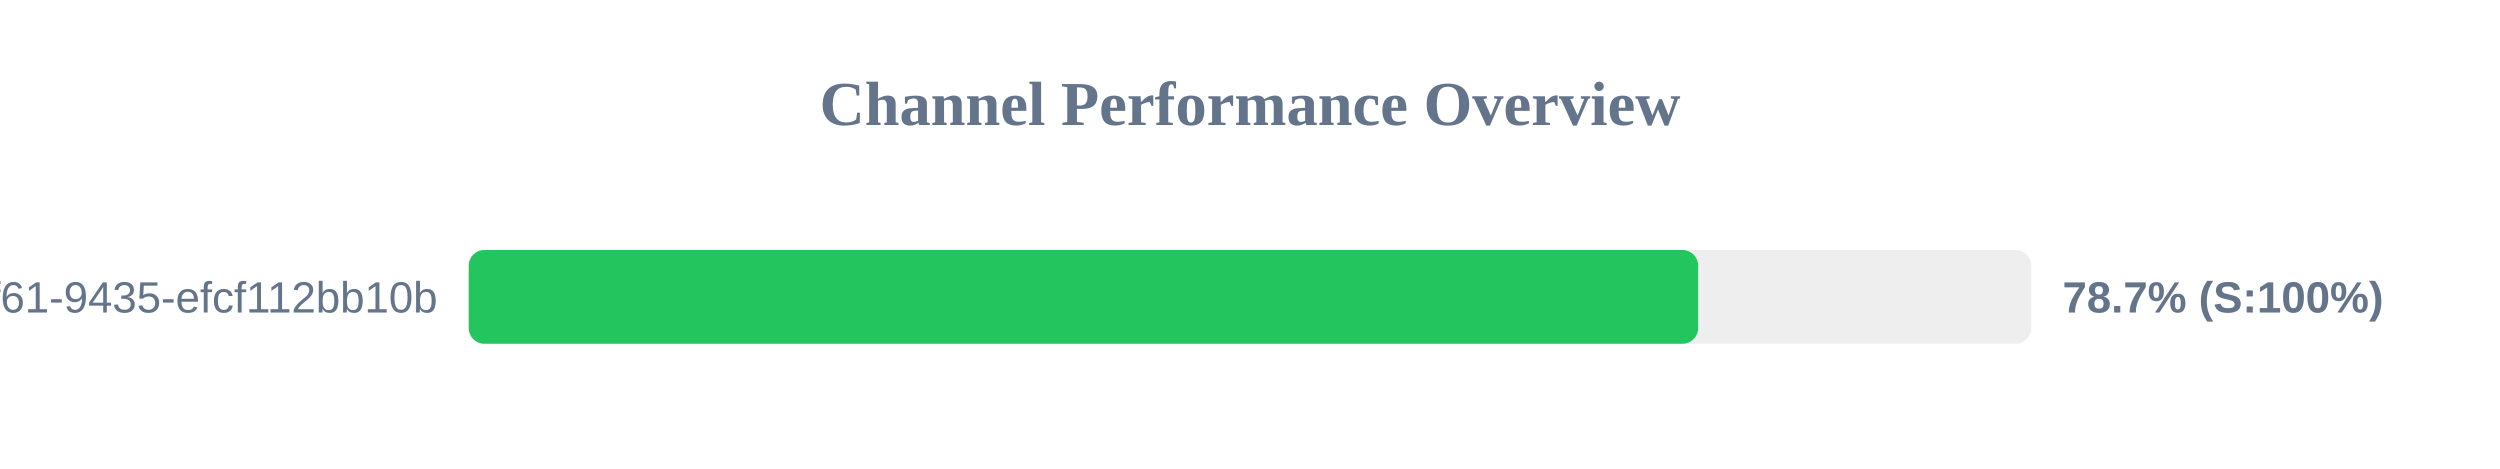
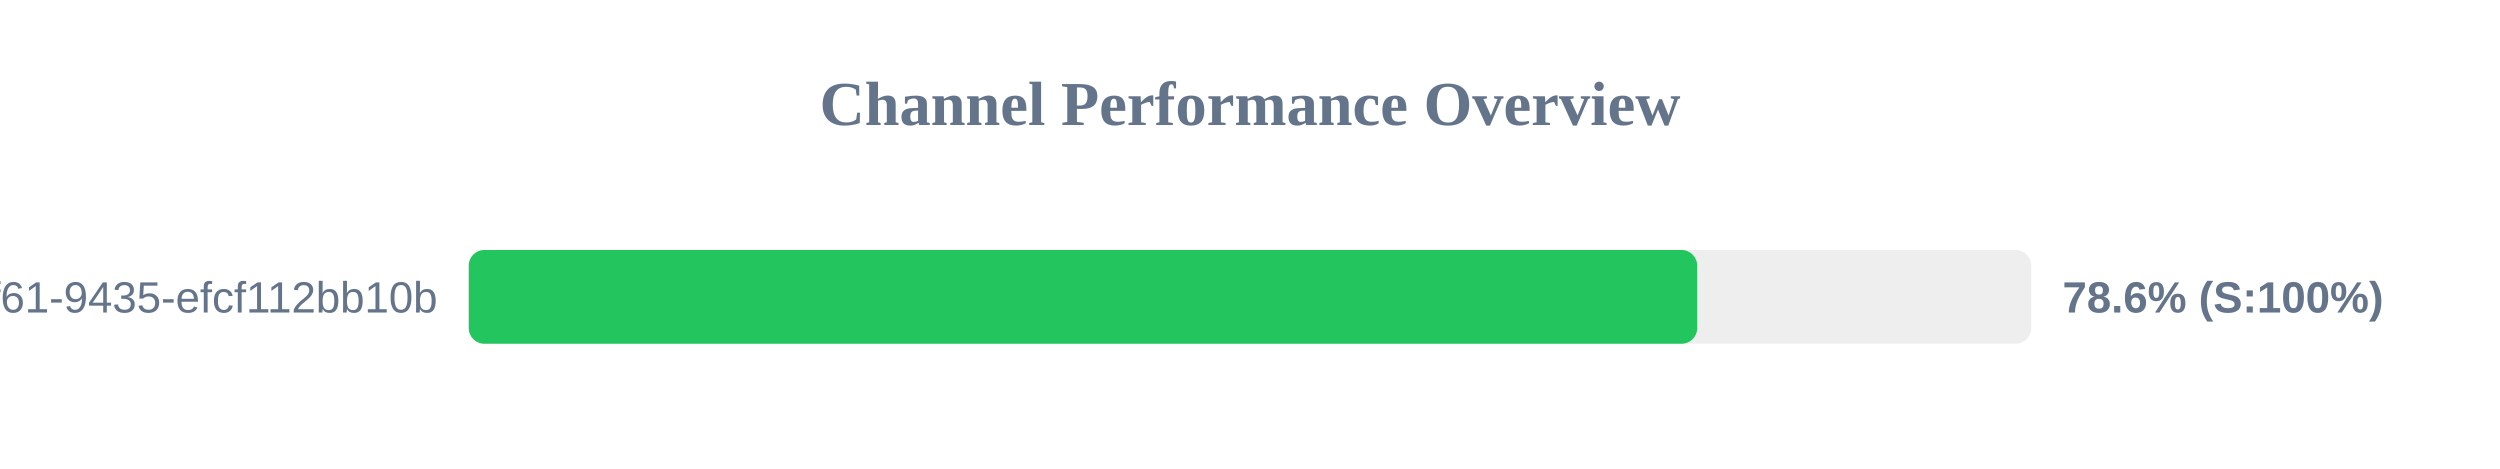
<svg xmlns="http://www.w3.org/2000/svg" width="800" height="150" version="1.1">
  <style>
        .row { font: 14px Arial; fill: #64748b; }
        .score { font: bold 14px Arial; fill: #64748b; }
    </style>
  <text x="400" y="40" text-anchor="middle" font-size="20px" font-weight="bold" fill="#64748b">Channel Performance Overview</text>
  <rect x="150" y="80" width="500" height="30" fill="#eee" rx="5" />
-   <rect x="150" y="80" width="393.4" height="30" fill="#22c55e" rx="5" />
+   <rect x="150" y="80" width="393.1" height="30" fill="#22c55e" rx="5" />
  <text x="140" y="100" text-anchor="end" class="row">?uuid=07c122ad-50b2-4f61-9435-efcf112bb10b</text>
-   <text x="660" y="100" text-anchor="start" class="score">78.7% (S:100%)</text>
+   <text x="660" y="100" text-anchor="start" class="score">78.6% (S:100%)</text>
</svg>
